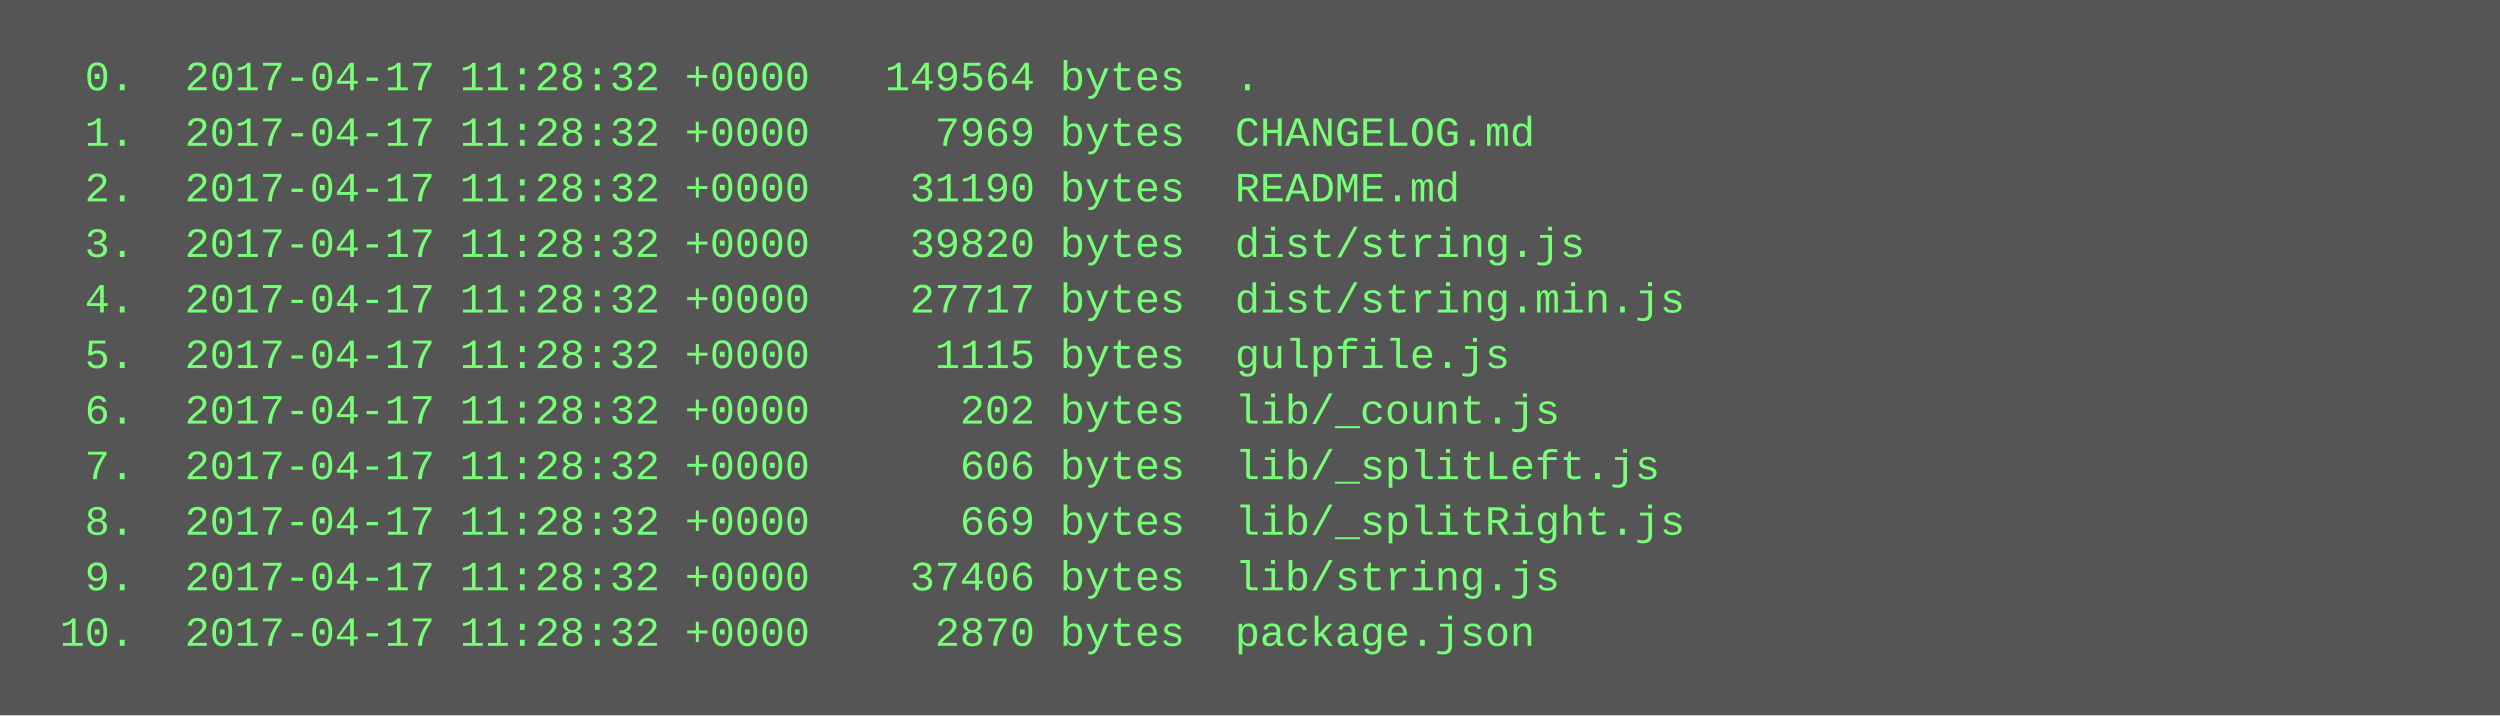
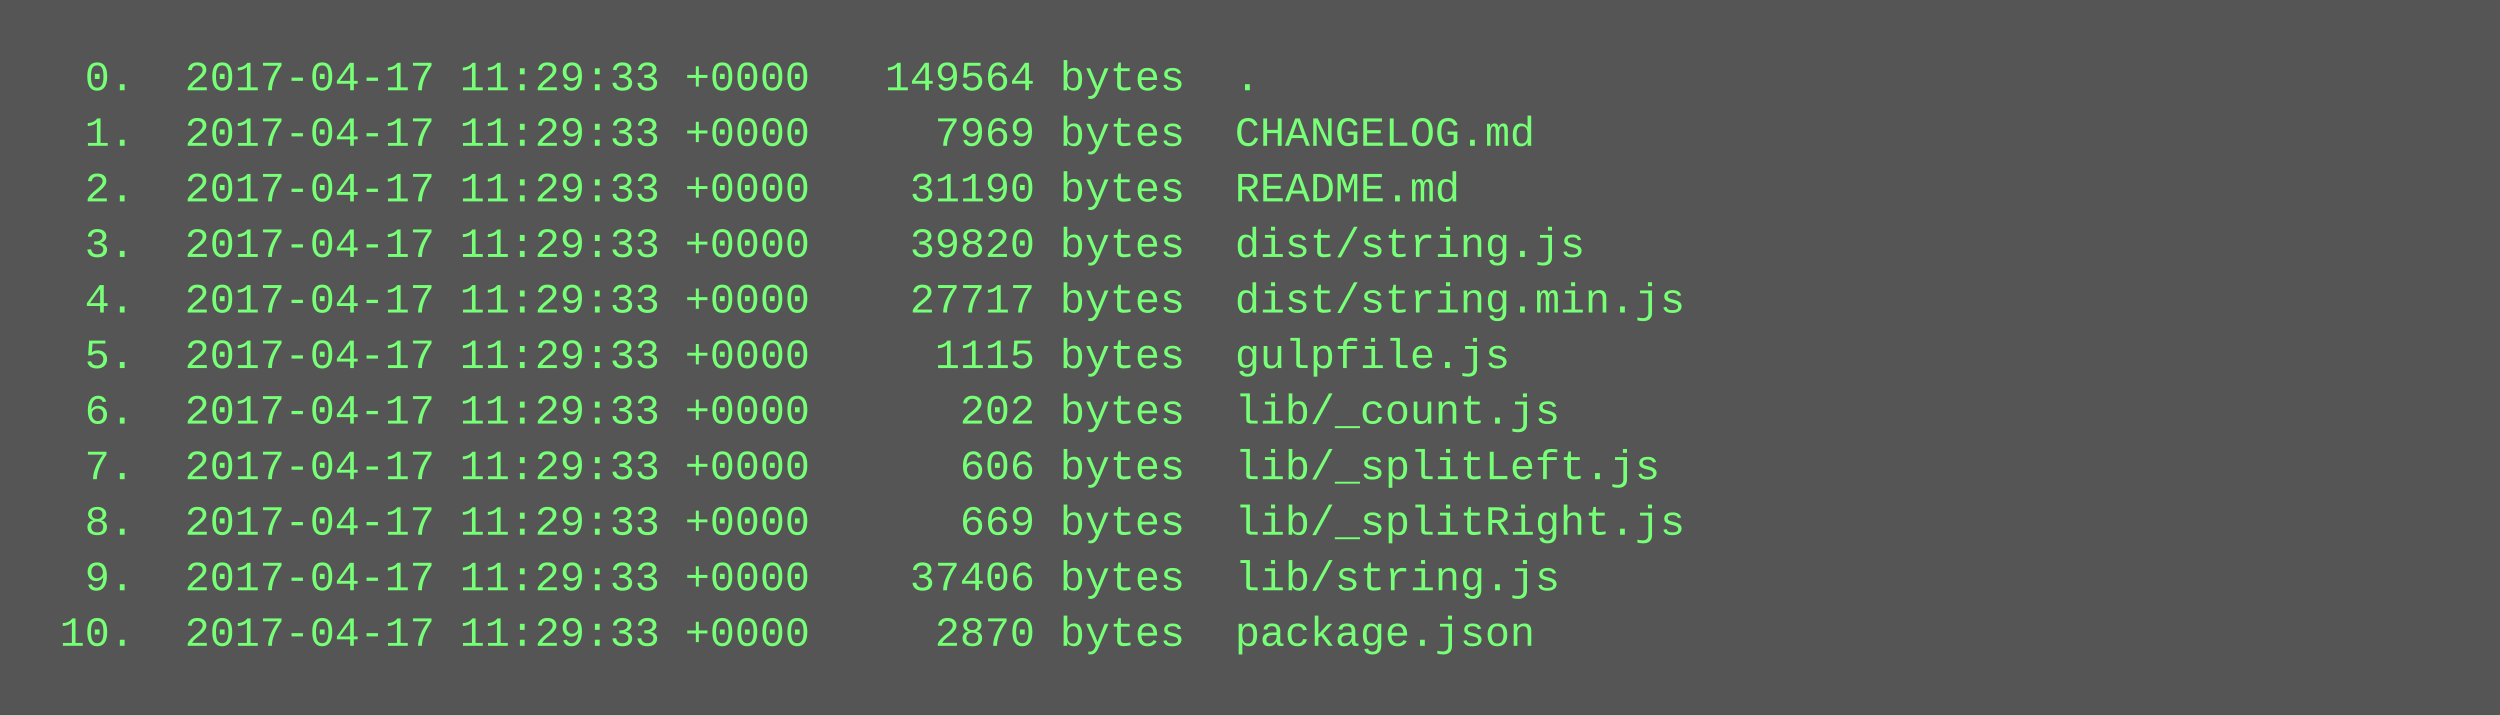
<svg xmlns="http://www.w3.org/2000/svg" height="206" width="720">
  <rect height="206" fill="#555" width="720" />
  <text fill="#7f7" font-family="Courier New" font-size="12" xml:space="preserve">
-     <tspan x="10" y="26">  0.  2017-04-17 11:28:32 +0000   149564 bytes  .</tspan>
-     <tspan x="10" y="42">  1.  2017-04-17 11:28:32 +0000     7969 bytes  CHANGELOG.md</tspan>
-     <tspan x="10" y="58">  2.  2017-04-17 11:28:32 +0000    31190 bytes  README.md</tspan>
-     <tspan x="10" y="74">  3.  2017-04-17 11:28:32 +0000    39820 bytes  dist/string.js</tspan>
-     <tspan x="10" y="90">  4.  2017-04-17 11:28:32 +0000    27717 bytes  dist/string.min.js</tspan>
-     <tspan x="10" y="106">  5.  2017-04-17 11:28:32 +0000     1115 bytes  gulpfile.js</tspan>
-     <tspan x="10" y="122">  6.  2017-04-17 11:28:32 +0000      202 bytes  lib/_count.js</tspan>
-     <tspan x="10" y="138">  7.  2017-04-17 11:28:32 +0000      606 bytes  lib/_splitLeft.js</tspan>
-     <tspan x="10" y="154">  8.  2017-04-17 11:28:32 +0000      669 bytes  lib/_splitRight.js</tspan>
-     <tspan x="10" y="170">  9.  2017-04-17 11:28:32 +0000    37406 bytes  lib/string.js</tspan>
-     <tspan x="10" y="186"> 10.  2017-04-17 11:28:32 +0000     2870 bytes  package.json</tspan>
+     <tspan x="10" y="26">  0.  2017-04-17 11:29:33 +0000   149564 bytes  .</tspan>
+     <tspan x="10" y="42">  1.  2017-04-17 11:29:33 +0000     7969 bytes  CHANGELOG.md</tspan>
+     <tspan x="10" y="58">  2.  2017-04-17 11:29:33 +0000    31190 bytes  README.md</tspan>
+     <tspan x="10" y="74">  3.  2017-04-17 11:29:33 +0000    39820 bytes  dist/string.js</tspan>
+     <tspan x="10" y="90">  4.  2017-04-17 11:29:33 +0000    27717 bytes  dist/string.min.js</tspan>
+     <tspan x="10" y="106">  5.  2017-04-17 11:29:33 +0000     1115 bytes  gulpfile.js</tspan>
+     <tspan x="10" y="122">  6.  2017-04-17 11:29:33 +0000      202 bytes  lib/_count.js</tspan>
+     <tspan x="10" y="138">  7.  2017-04-17 11:29:33 +0000      606 bytes  lib/_splitLeft.js</tspan>
+     <tspan x="10" y="154">  8.  2017-04-17 11:29:33 +0000      669 bytes  lib/_splitRight.js</tspan>
+     <tspan x="10" y="170">  9.  2017-04-17 11:29:33 +0000    37406 bytes  lib/string.js</tspan>
+     <tspan x="10" y="186"> 10.  2017-04-17 11:29:33 +0000     2870 bytes  package.json</tspan>
  </text>
</svg>
